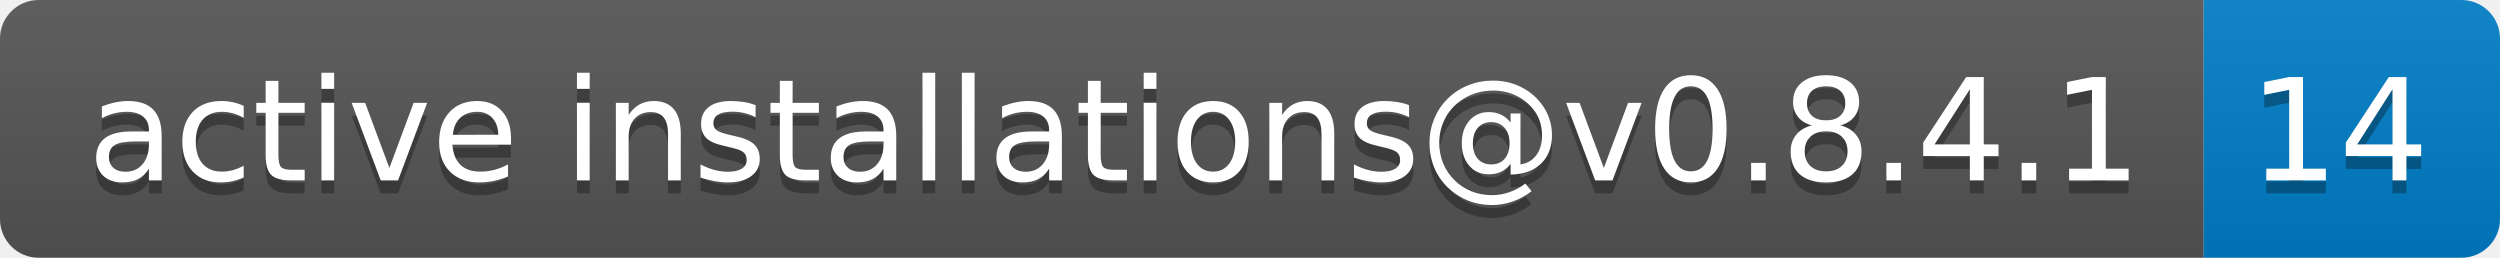
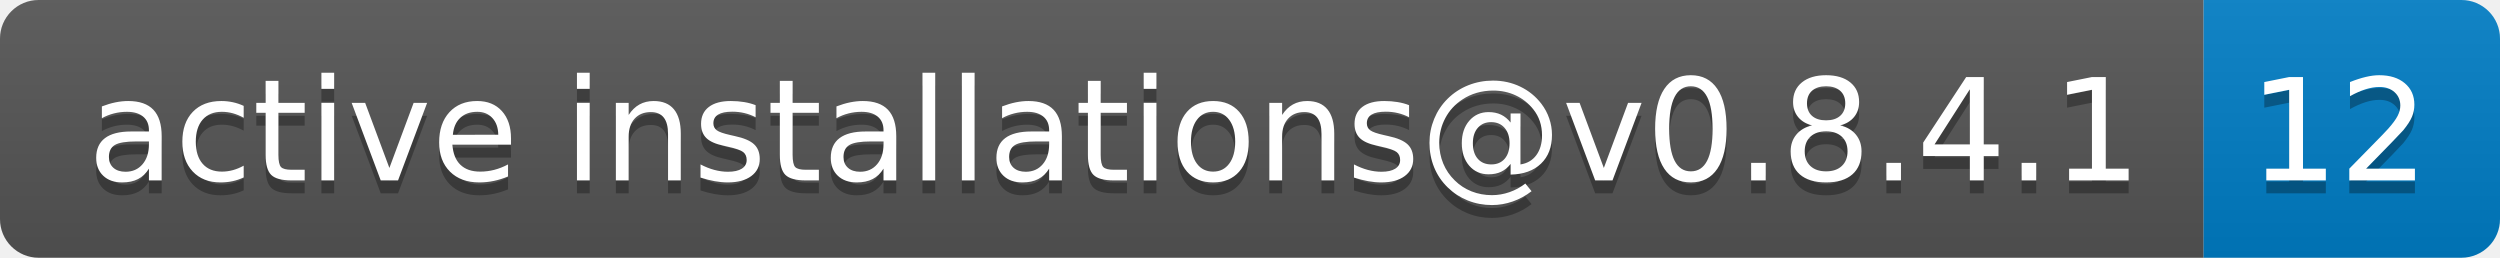
- <svg xmlns="http://www.w3.org/2000/svg" width="194" height="20" role="img" aria-label="active installations@v0.8.4.1: 14">
+ <svg xmlns="http://www.w3.org/2000/svg" width="194" height="20" role="img" aria-label="active installations@v0.8.4.1: 12">
  <linearGradient id="s" x2="0" y2="100%">
    <stop offset="0" stop-color="#bbb" stop-opacity=".1" />
    <stop offset="1" stop-opacity=".1" />
  </linearGradient>
  <clipPath id="r">
    <rect width="194" height="20" rx="3" fill="#fff" />
  </clipPath>
  <g clip-path="url(#r)">
    <rect width="171" height="20" fill="#555" />
    <rect x="171" width="23" height="20" fill="#007ec6" />
    <rect width="194" height="20" fill="url(#s)" />
  </g>
  <g fill="#fff" text-anchor="middle" font-family="Verdana,Geneva,DejaVu Sans,sans-serif" text-rendering="geometricPrecision" font-size="110">
    <text aria-hidden="true" x="865" y="150" fill="#010101" fill-opacity=".3" transform="scale(.1)" textLength="1610">active installations@v0.8.4.1</text>
    <text x="865" y="140" transform="scale(.1)" fill="#fff" textLength="1610">active installations@v0.8.4.1</text>
-     <text aria-hidden="true" x="1815" y="150" fill="#010101" fill-opacity=".3" transform="scale(.1)" textLength="130">14</text>
-     <text x="1815" y="140" transform="scale(.1)" fill="#fff" textLength="130">14</text>
+     <text aria-hidden="true" x="1815" y="150" fill="#010101" fill-opacity=".3" transform="scale(.1)" textLength="130">12</text>
+     <text x="1815" y="140" transform="scale(.1)" fill="#fff" textLength="130">12</text>
  </g>
</svg>
